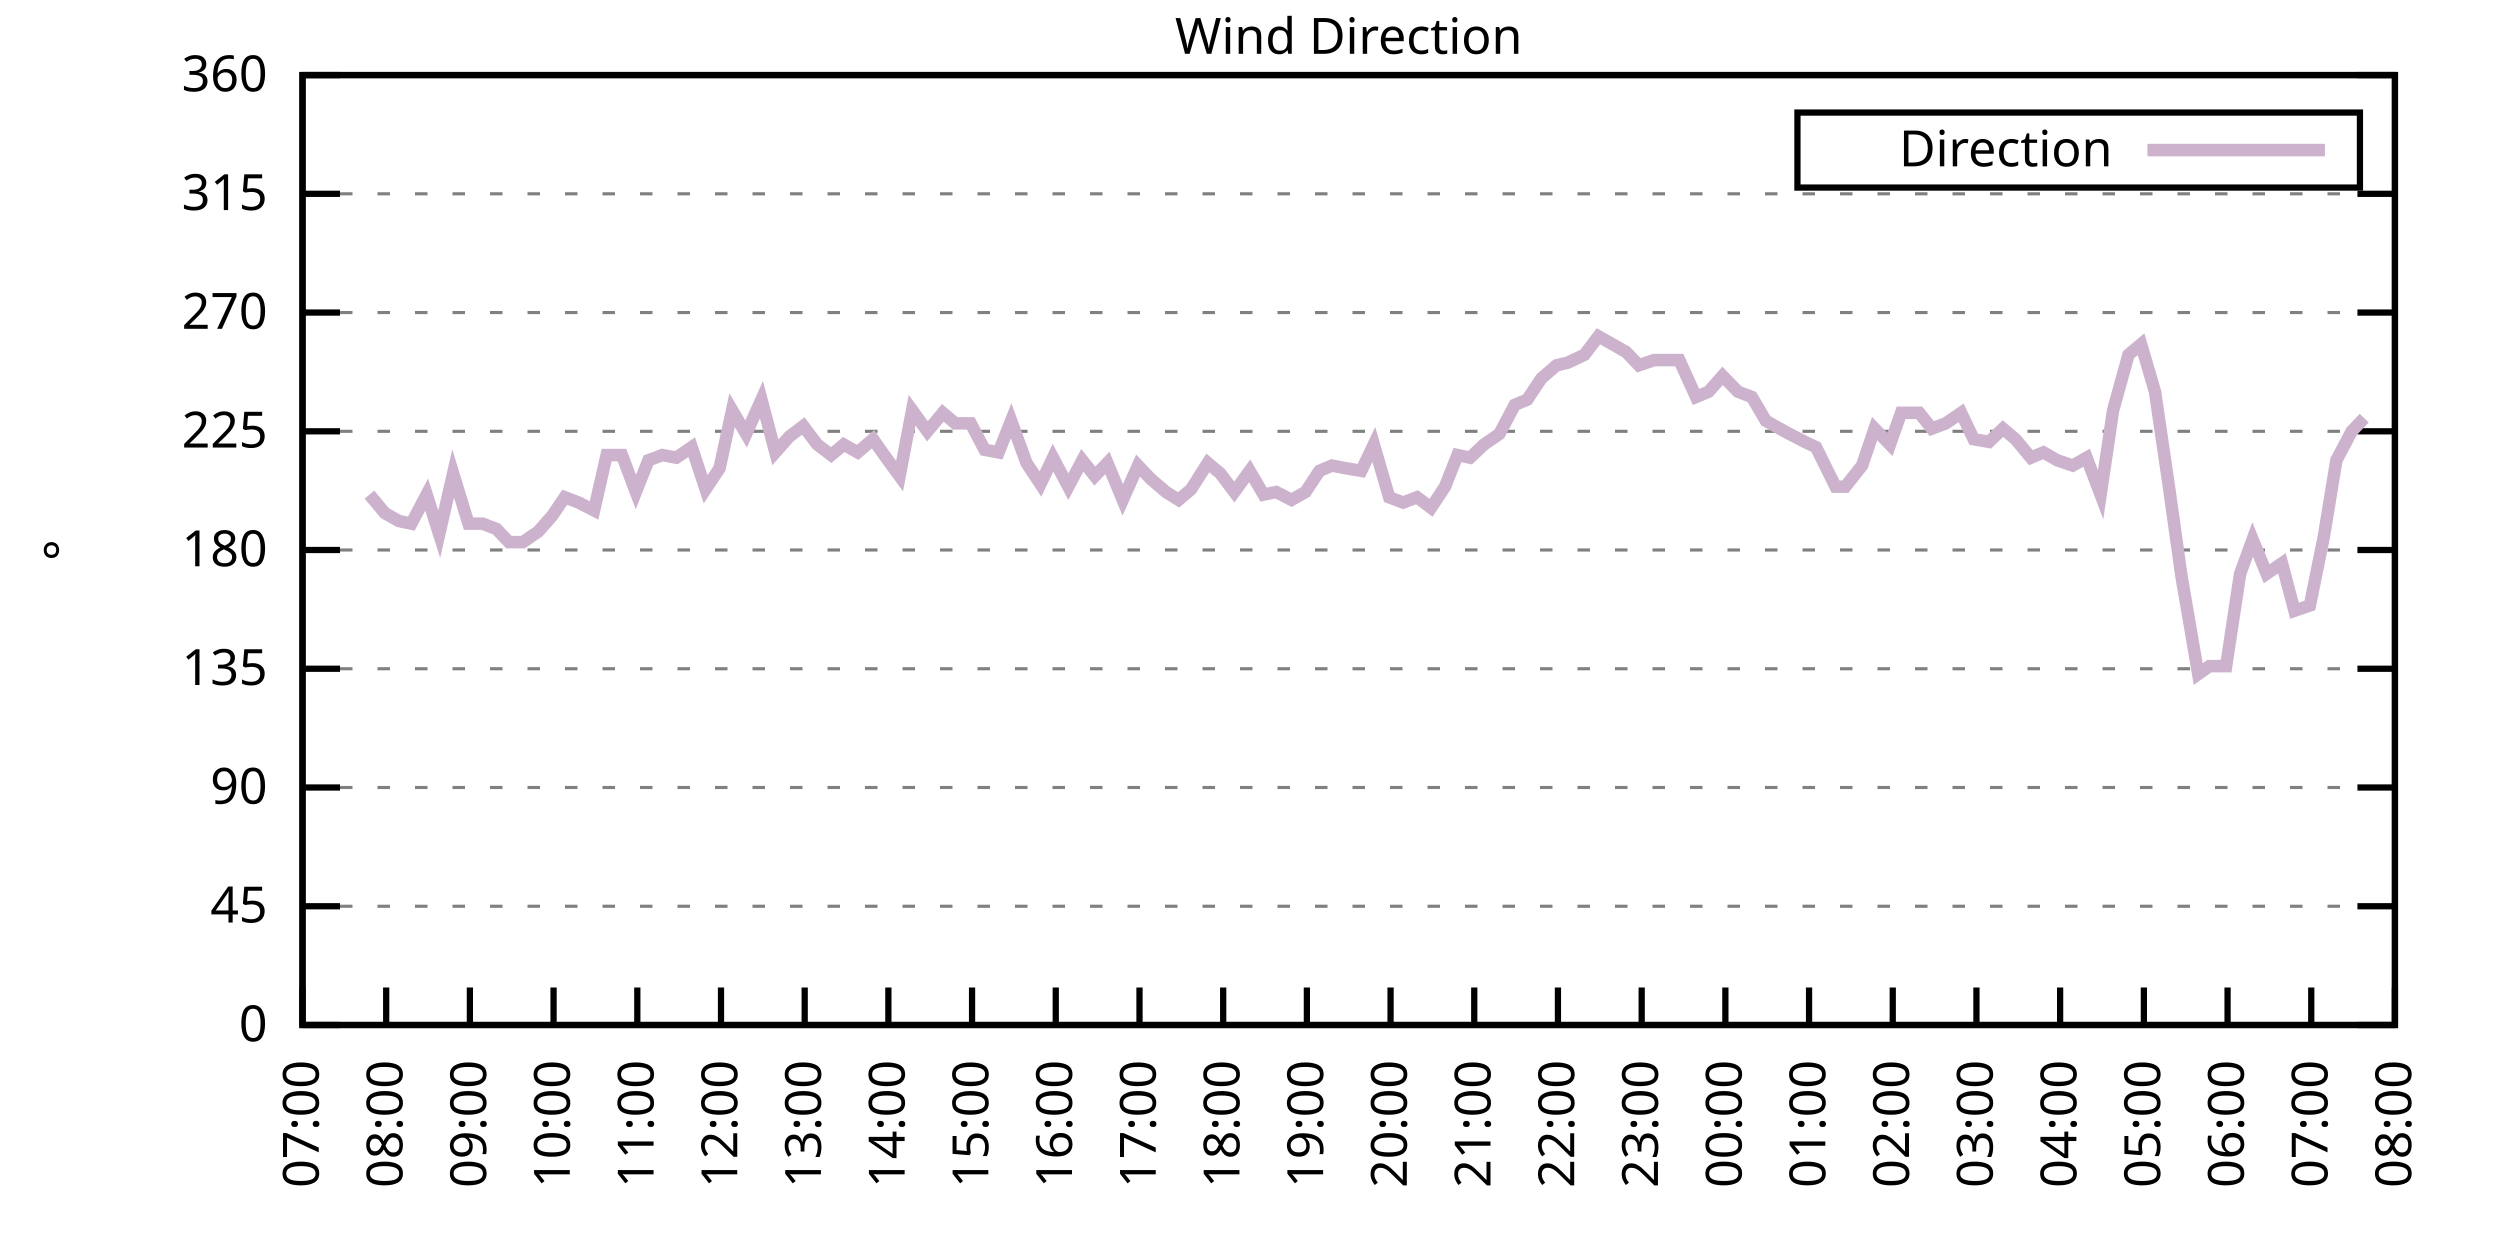
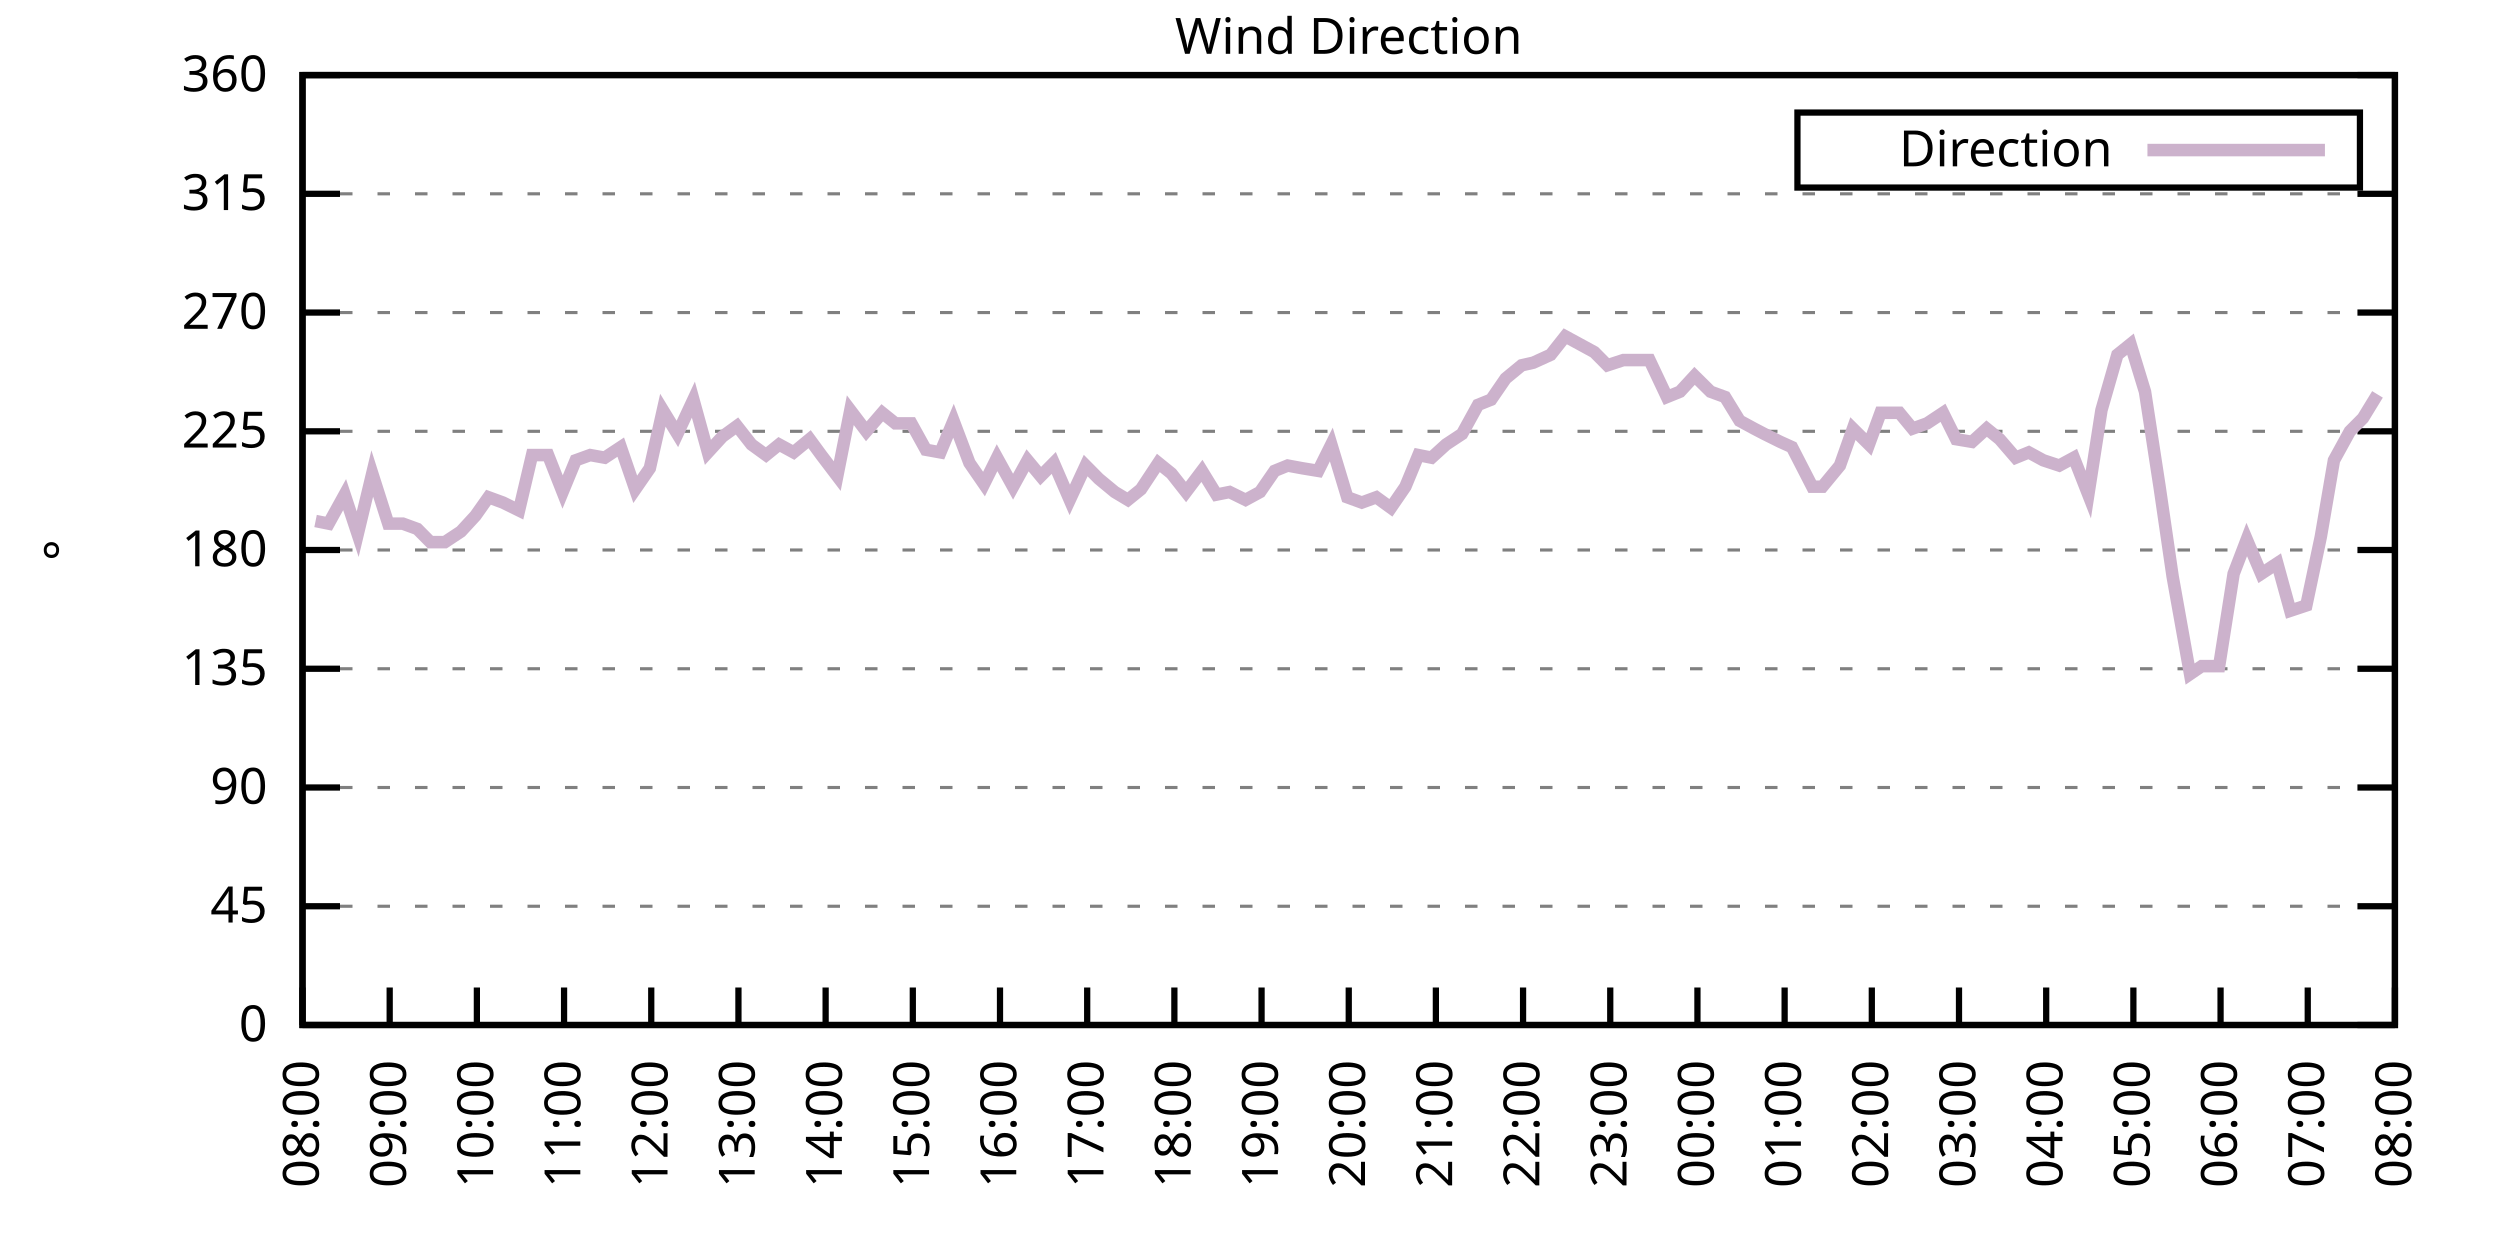
<svg xmlns="http://www.w3.org/2000/svg" xmlns:xlink="http://www.w3.org/1999/xlink" width="400" height="200" viewBox="0 0 400 200">
  <g id="gnuplot_canvas">
    <rect x="0" y="0" width="400" height="200" fill="none" />
    <defs>
      <circle id="gpDot" r="0.5" stroke-width="0.5" stroke="currentColor" />
      <path id="gpPt0" stroke-width="0.333" stroke="currentColor" d="M-1,0 h2 M0,-1 v2" />
      <path id="gpPt1" stroke-width="0.333" stroke="currentColor" d="M-1,-1 L1,1 M1,-1 L-1,1" />
      <path id="gpPt2" stroke-width="0.333" stroke="currentColor" d="M-1,0 L1,0 M0,-1 L0,1 M-1,-1 L1,1 M-1,1 L1,-1" />
      <rect id="gpPt3" stroke-width="0.333" stroke="currentColor" x="-1" y="-1" width="2" height="2" />
      <rect id="gpPt4" stroke-width="0.333" stroke="currentColor" fill="currentColor" x="-1" y="-1" width="2" height="2" />
      <circle id="gpPt5" stroke-width="0.333" stroke="currentColor" cx="0" cy="0" r="1" />
      <use xlink:href="#gpPt5" id="gpPt6" fill="currentColor" stroke="none" />
      <path id="gpPt7" stroke-width="0.333" stroke="currentColor" d="M0,-1.33 L-1.33,0.67 L1.33,0.67 z" />
      <use xlink:href="#gpPt7" id="gpPt8" fill="currentColor" stroke="none" />
      <use xlink:href="#gpPt7" id="gpPt9" stroke="currentColor" transform="rotate(180)" />
      <use xlink:href="#gpPt9" id="gpPt10" fill="currentColor" stroke="none" />
      <use xlink:href="#gpPt3" id="gpPt11" stroke="currentColor" transform="rotate(45)" />
      <use xlink:href="#gpPt11" id="gpPt12" fill="currentColor" stroke="none" />
      <path id="gpPt13" stroke-width="0.333" stroke="currentColor" d="M0,1.330 L1.265,0.411 L0.782,-1.067 L-0.782,-1.076 L-1.265,0.411 z" />
      <use xlink:href="#gpPt13" id="gpPt14" fill="currentColor" stroke="none" />
      <filter id="textbox" filterUnits="objectBoundingBox" x="0" y="0" height="1" width="1">
        <feFlood flood-color="white" flood-opacity="1" result="bgnd" />
        <feComposite in="SourceGraphic" in2="bgnd" operator="atop" />
      </filter>
      <filter id="greybox" filterUnits="objectBoundingBox" x="0" y="0" height="1" width="1">
        <feFlood flood-color="lightgrey" flood-opacity="1" result="grey" />
        <feComposite in="SourceGraphic" in2="grey" operator="atop" />
      </filter>
    </defs>
    <g fill="none" color="white" stroke="currentColor" stroke-width="1.00" stroke-linecap="butt" stroke-linejoin="miter">
</g>
    <g fill="none" color="black" stroke="currentColor" stroke-width="1.00" stroke-linecap="butt" stroke-linejoin="miter">
      <g stroke="none" shape-rendering="crispEdges">
        <polygon fill="rgb(255, 255, 255)" points="48.40,164.00 383.18,164.00 383.18,12.02 48.40,12.02 " />
      </g>
    </g>
    <g fill="none" color="black" stroke="currentColor" stroke-width="1.00" stroke-linecap="butt" stroke-linejoin="miter">
</g>
    <g fill="none" color="black" stroke="black" stroke-width="0.50" stroke-linecap="butt" stroke-linejoin="miter">
</g>
    <g fill="none" color="gray" stroke="currentColor" stroke-width="0.50" stroke-linecap="butt" stroke-linejoin="miter">
      <path stroke="gray" stroke-dasharray="2,4" class="gridline" d="M48.40,164.00 L383.19,164.00  " />
    </g>
    <g fill="none" color="gray" stroke="gray" stroke-width="1.00" stroke-linecap="butt" stroke-linejoin="miter">
</g>
    <g fill="none" color="black" stroke="currentColor" stroke-width="1.00" stroke-linecap="butt" stroke-linejoin="miter">
      <path stroke="black" d="M48.40,164.00 L54.40,164.00 M383.19,164.00 L377.19,164.00  " />
      <g transform="translate(42.80,166.60)" stroke="none" fill="black" font-family="Sans" font-size="8.00" text-anchor="end">
        <text>
          <tspan font-family="Sans"> 0</tspan>
        </text>
      </g>
    </g>
    <g fill="none" color="black" stroke="currentColor" stroke-width="1.00" stroke-linecap="butt" stroke-linejoin="miter">
</g>
    <g fill="none" color="black" stroke="black" stroke-width="0.50" stroke-linecap="butt" stroke-linejoin="miter">
</g>
    <g fill="none" color="gray" stroke="currentColor" stroke-width="0.50" stroke-linecap="butt" stroke-linejoin="miter">
      <path stroke="gray" stroke-dasharray="2,4" class="gridline" d="M48.40,145.00 L383.19,145.00  " />
    </g>
    <g fill="none" color="gray" stroke="gray" stroke-width="1.00" stroke-linecap="butt" stroke-linejoin="miter">
</g>
    <g fill="none" color="black" stroke="currentColor" stroke-width="1.00" stroke-linecap="butt" stroke-linejoin="miter">
      <path stroke="black" d="M48.40,145.00 L54.40,145.00 M383.19,145.00 L377.19,145.00  " />
      <g transform="translate(42.80,147.60)" stroke="none" fill="black" font-family="Sans" font-size="8.00" text-anchor="end">
        <text>
          <tspan font-family="Sans"> 45</tspan>
        </text>
      </g>
    </g>
    <g fill="none" color="black" stroke="currentColor" stroke-width="1.00" stroke-linecap="butt" stroke-linejoin="miter">
</g>
    <g fill="none" color="black" stroke="black" stroke-width="0.50" stroke-linecap="butt" stroke-linejoin="miter">
</g>
    <g fill="none" color="gray" stroke="currentColor" stroke-width="0.50" stroke-linecap="butt" stroke-linejoin="miter">
      <path stroke="gray" stroke-dasharray="2,4" class="gridline" d="M48.40,126.00 L383.19,126.00  " />
    </g>
    <g fill="none" color="gray" stroke="gray" stroke-width="1.00" stroke-linecap="butt" stroke-linejoin="miter">
</g>
    <g fill="none" color="black" stroke="currentColor" stroke-width="1.00" stroke-linecap="butt" stroke-linejoin="miter">
      <path stroke="black" d="M48.40,126.00 L54.40,126.00 M383.19,126.00 L377.19,126.00  " />
      <g transform="translate(42.80,128.60)" stroke="none" fill="black" font-family="Sans" font-size="8.00" text-anchor="end">
        <text>
          <tspan font-family="Sans"> 90</tspan>
        </text>
      </g>
    </g>
    <g fill="none" color="black" stroke="currentColor" stroke-width="1.00" stroke-linecap="butt" stroke-linejoin="miter">
</g>
    <g fill="none" color="black" stroke="black" stroke-width="0.50" stroke-linecap="butt" stroke-linejoin="miter">
</g>
    <g fill="none" color="gray" stroke="currentColor" stroke-width="0.50" stroke-linecap="butt" stroke-linejoin="miter">
      <path stroke="gray" stroke-dasharray="2,4" class="gridline" d="M48.40,107.00 L383.19,107.00  " />
    </g>
    <g fill="none" color="gray" stroke="gray" stroke-width="1.00" stroke-linecap="butt" stroke-linejoin="miter">
</g>
    <g fill="none" color="black" stroke="currentColor" stroke-width="1.00" stroke-linecap="butt" stroke-linejoin="miter">
      <path stroke="black" d="M48.40,107.00 L54.40,107.00 M383.19,107.00 L377.19,107.00  " />
      <g transform="translate(42.80,109.60)" stroke="none" fill="black" font-family="Sans" font-size="8.00" text-anchor="end">
        <text>
          <tspan font-family="Sans"> 135</tspan>
        </text>
      </g>
    </g>
    <g fill="none" color="black" stroke="currentColor" stroke-width="1.00" stroke-linecap="butt" stroke-linejoin="miter">
</g>
    <g fill="none" color="black" stroke="black" stroke-width="0.50" stroke-linecap="butt" stroke-linejoin="miter">
</g>
    <g fill="none" color="gray" stroke="currentColor" stroke-width="0.50" stroke-linecap="butt" stroke-linejoin="miter">
      <path stroke="gray" stroke-dasharray="2,4" class="gridline" d="M48.40,88.00 L383.19,88.00  " />
    </g>
    <g fill="none" color="gray" stroke="gray" stroke-width="1.00" stroke-linecap="butt" stroke-linejoin="miter">
</g>
    <g fill="none" color="black" stroke="currentColor" stroke-width="1.00" stroke-linecap="butt" stroke-linejoin="miter">
      <path stroke="black" d="M48.40,88.00 L54.40,88.00 M383.19,88.00 L377.19,88.00  " />
      <g transform="translate(42.80,90.60)" stroke="none" fill="black" font-family="Sans" font-size="8.00" text-anchor="end">
        <text>
          <tspan font-family="Sans"> 180</tspan>
        </text>
      </g>
    </g>
    <g fill="none" color="black" stroke="currentColor" stroke-width="1.00" stroke-linecap="butt" stroke-linejoin="miter">
</g>
    <g fill="none" color="black" stroke="black" stroke-width="0.50" stroke-linecap="butt" stroke-linejoin="miter">
</g>
    <g fill="none" color="gray" stroke="currentColor" stroke-width="0.50" stroke-linecap="butt" stroke-linejoin="miter">
      <path stroke="gray" stroke-dasharray="2,4" class="gridline" d="M48.40,69.01 L383.19,69.01  " />
    </g>
    <g fill="none" color="gray" stroke="gray" stroke-width="1.00" stroke-linecap="butt" stroke-linejoin="miter">
</g>
    <g fill="none" color="black" stroke="currentColor" stroke-width="1.00" stroke-linecap="butt" stroke-linejoin="miter">
      <path stroke="black" d="M48.40,69.01 L54.40,69.01 M383.19,69.01 L377.19,69.01  " />
      <g transform="translate(42.80,71.61)" stroke="none" fill="black" font-family="Sans" font-size="8.00" text-anchor="end">
        <text>
          <tspan font-family="Sans"> 225</tspan>
        </text>
      </g>
    </g>
    <g fill="none" color="black" stroke="currentColor" stroke-width="1.00" stroke-linecap="butt" stroke-linejoin="miter">
</g>
    <g fill="none" color="black" stroke="black" stroke-width="0.50" stroke-linecap="butt" stroke-linejoin="miter">
</g>
    <g fill="none" color="gray" stroke="currentColor" stroke-width="0.50" stroke-linecap="butt" stroke-linejoin="miter">
      <path stroke="gray" stroke-dasharray="2,4" class="gridline" d="M48.40,50.01 L383.19,50.01  " />
    </g>
    <g fill="none" color="gray" stroke="gray" stroke-width="1.00" stroke-linecap="butt" stroke-linejoin="miter">
</g>
    <g fill="none" color="black" stroke="currentColor" stroke-width="1.00" stroke-linecap="butt" stroke-linejoin="miter">
      <path stroke="black" d="M48.40,50.01 L54.40,50.01 M383.19,50.01 L377.19,50.01  " />
      <g transform="translate(42.80,52.61)" stroke="none" fill="black" font-family="Sans" font-size="8.00" text-anchor="end">
        <text>
          <tspan font-family="Sans"> 270</tspan>
        </text>
      </g>
    </g>
    <g fill="none" color="black" stroke="currentColor" stroke-width="1.00" stroke-linecap="butt" stroke-linejoin="miter">
</g>
    <g fill="none" color="black" stroke="black" stroke-width="0.50" stroke-linecap="butt" stroke-linejoin="miter">
</g>
    <g fill="none" color="gray" stroke="currentColor" stroke-width="0.50" stroke-linecap="butt" stroke-linejoin="miter">
      <path stroke="gray" stroke-dasharray="2,4" class="gridline" d="M48.40,31.01 L383.19,31.01  " />
    </g>
    <g fill="none" color="gray" stroke="gray" stroke-width="1.00" stroke-linecap="butt" stroke-linejoin="miter">
</g>
    <g fill="none" color="black" stroke="currentColor" stroke-width="1.00" stroke-linecap="butt" stroke-linejoin="miter">
      <path stroke="black" d="M48.40,31.01 L54.40,31.01 M383.19,31.01 L377.19,31.01  " />
      <g transform="translate(42.80,33.61)" stroke="none" fill="black" font-family="Sans" font-size="8.00" text-anchor="end">
        <text>
          <tspan font-family="Sans"> 315</tspan>
        </text>
      </g>
    </g>
    <g fill="none" color="black" stroke="currentColor" stroke-width="1.00" stroke-linecap="butt" stroke-linejoin="miter">
</g>
    <g fill="none" color="black" stroke="black" stroke-width="0.50" stroke-linecap="butt" stroke-linejoin="miter">
</g>
    <g fill="none" color="gray" stroke="currentColor" stroke-width="0.50" stroke-linecap="butt" stroke-linejoin="miter">
      <path stroke="gray" stroke-dasharray="2,4" class="gridline" d="M48.40,12.01 L383.19,12.01  " />
    </g>
    <g fill="none" color="gray" stroke="gray" stroke-width="1.00" stroke-linecap="butt" stroke-linejoin="miter">
</g>
    <g fill="none" color="black" stroke="currentColor" stroke-width="1.00" stroke-linecap="butt" stroke-linejoin="miter">
      <path stroke="black" d="M48.40,12.01 L54.40,12.01 M383.19,12.01 L377.19,12.01  " />
      <g transform="translate(42.80,14.61)" stroke="none" fill="black" font-family="Sans" font-size="8.00" text-anchor="end">
        <text>
          <tspan font-family="Sans"> 360</tspan>
        </text>
      </g>
    </g>
    <g fill="none" color="black" stroke="currentColor" stroke-width="1.00" stroke-linecap="butt" stroke-linejoin="miter">
      <path stroke="black" d="M48.40,164.00 L48.40,158.00  " />
      <g transform="translate(51.00,169.60) rotate(270.00)" stroke="none" fill="black" font-family="Sans" font-size="8.00" text-anchor="end">
        <text>
-           <tspan font-family="Sans">07:00</tspan>
-         </text>
-       </g>
-     </g>
-     <g fill="none" color="black" stroke="currentColor" stroke-width="1.00" stroke-linecap="butt" stroke-linejoin="miter">
-       <path stroke="black" d="M61.79,164.00 L61.79,158.00  " />
-       <g transform="translate(64.39,169.60) rotate(270.00)" stroke="none" fill="black" font-family="Sans" font-size="8.00" text-anchor="end">
-         <text>
          <tspan font-family="Sans">08:00</tspan>
        </text>
      </g>
    </g>
    <g fill="none" color="black" stroke="currentColor" stroke-width="1.00" stroke-linecap="butt" stroke-linejoin="miter">
-       <path stroke="black" d="M75.18,164.00 L75.18,158.00  " />
-       <g transform="translate(77.78,169.60) rotate(270.00)" stroke="none" fill="black" font-family="Sans" font-size="8.00" text-anchor="end">
+       <path stroke="black" d="M62.35,164.00 L62.35,158.00  " />
+       <g transform="translate(64.95,169.60) rotate(270.00)" stroke="none" fill="black" font-family="Sans" font-size="8.00" text-anchor="end">
        <text>
          <tspan font-family="Sans">09:00</tspan>
        </text>
      </g>
    </g>
    <g fill="none" color="black" stroke="currentColor" stroke-width="1.00" stroke-linecap="butt" stroke-linejoin="miter">
-       <path stroke="black" d="M88.57,164.00 L88.57,158.00  " />
-       <g transform="translate(91.17,169.60) rotate(270.00)" stroke="none" fill="black" font-family="Sans" font-size="8.00" text-anchor="end">
+       <path stroke="black" d="M76.30,164.00 L76.30,158.00  " />
+       <g transform="translate(78.90,169.60) rotate(270.00)" stroke="none" fill="black" font-family="Sans" font-size="8.00" text-anchor="end">
        <text>
          <tspan font-family="Sans">10:00</tspan>
        </text>
      </g>
    </g>
    <g fill="none" color="black" stroke="currentColor" stroke-width="1.00" stroke-linecap="butt" stroke-linejoin="miter">
-       <path stroke="black" d="M101.97,164.00 L101.97,158.00  " />
-       <g transform="translate(104.57,169.60) rotate(270.00)" stroke="none" fill="black" font-family="Sans" font-size="8.00" text-anchor="end">
+       <path stroke="black" d="M90.25,164.00 L90.25,158.00  " />
+       <g transform="translate(92.85,169.60) rotate(270.00)" stroke="none" fill="black" font-family="Sans" font-size="8.00" text-anchor="end">
        <text>
          <tspan font-family="Sans">11:00</tspan>
        </text>
      </g>
    </g>
    <g fill="none" color="black" stroke="currentColor" stroke-width="1.00" stroke-linecap="butt" stroke-linejoin="miter">
-       <path stroke="black" d="M115.36,164.00 L115.36,158.00  " />
-       <g transform="translate(117.96,169.60) rotate(270.00)" stroke="none" fill="black" font-family="Sans" font-size="8.00" text-anchor="end">
+       <path stroke="black" d="M104.20,164.00 L104.20,158.00  " />
+       <g transform="translate(106.80,169.60) rotate(270.00)" stroke="none" fill="black" font-family="Sans" font-size="8.00" text-anchor="end">
        <text>
          <tspan font-family="Sans">12:00</tspan>
        </text>
      </g>
    </g>
    <g fill="none" color="black" stroke="currentColor" stroke-width="1.00" stroke-linecap="butt" stroke-linejoin="miter">
-       <path stroke="black" d="M128.75,164.00 L128.75,158.00  " />
-       <g transform="translate(131.35,169.60) rotate(270.00)" stroke="none" fill="black" font-family="Sans" font-size="8.00" text-anchor="end">
+       <path stroke="black" d="M118.15,164.00 L118.15,158.00  " />
+       <g transform="translate(120.75,169.60) rotate(270.00)" stroke="none" fill="black" font-family="Sans" font-size="8.00" text-anchor="end">
        <text>
          <tspan font-family="Sans">13:00</tspan>
        </text>
      </g>
    </g>
    <g fill="none" color="black" stroke="currentColor" stroke-width="1.00" stroke-linecap="butt" stroke-linejoin="miter">
-       <path stroke="black" d="M142.14,164.00 L142.14,158.00  " />
-       <g transform="translate(144.74,169.60) rotate(270.00)" stroke="none" fill="black" font-family="Sans" font-size="8.00" text-anchor="end">
+       <path stroke="black" d="M132.10,164.00 L132.10,158.00  " />
+       <g transform="translate(134.70,169.60) rotate(270.00)" stroke="none" fill="black" font-family="Sans" font-size="8.00" text-anchor="end">
        <text>
          <tspan font-family="Sans">14:00</tspan>
        </text>
      </g>
    </g>
    <g fill="none" color="black" stroke="currentColor" stroke-width="1.00" stroke-linecap="butt" stroke-linejoin="miter">
-       <path stroke="black" d="M155.53,164.00 L155.53,158.00  " />
-       <g transform="translate(158.13,169.60) rotate(270.00)" stroke="none" fill="black" font-family="Sans" font-size="8.00" text-anchor="end">
+       <path stroke="black" d="M146.05,164.00 L146.05,158.00  " />
+       <g transform="translate(148.65,169.60) rotate(270.00)" stroke="none" fill="black" font-family="Sans" font-size="8.00" text-anchor="end">
        <text>
          <tspan font-family="Sans">15:00</tspan>
        </text>
      </g>
    </g>
    <g fill="none" color="black" stroke="currentColor" stroke-width="1.00" stroke-linecap="butt" stroke-linejoin="miter">
-       <path stroke="black" d="M168.92,164.00 L168.92,158.00  " />
-       <g transform="translate(171.52,169.60) rotate(270.00)" stroke="none" fill="black" font-family="Sans" font-size="8.00" text-anchor="end">
+       <path stroke="black" d="M160.00,164.00 L160.00,158.00  " />
+       <g transform="translate(162.60,169.60) rotate(270.00)" stroke="none" fill="black" font-family="Sans" font-size="8.00" text-anchor="end">
        <text>
          <tspan font-family="Sans">16:00</tspan>
        </text>
      </g>
    </g>
    <g fill="none" color="black" stroke="currentColor" stroke-width="1.00" stroke-linecap="butt" stroke-linejoin="miter">
-       <path stroke="black" d="M182.32,164.00 L182.32,158.00  " />
-       <g transform="translate(184.92,169.60) rotate(270.00)" stroke="none" fill="black" font-family="Sans" font-size="8.00" text-anchor="end">
+       <path stroke="black" d="M173.95,164.00 L173.95,158.00  " />
+       <g transform="translate(176.55,169.60) rotate(270.00)" stroke="none" fill="black" font-family="Sans" font-size="8.00" text-anchor="end">
        <text>
          <tspan font-family="Sans">17:00</tspan>
        </text>
      </g>
    </g>
    <g fill="none" color="black" stroke="currentColor" stroke-width="1.00" stroke-linecap="butt" stroke-linejoin="miter">
-       <path stroke="black" d="M195.71,164.00 L195.71,158.00  " />
-       <g transform="translate(198.31,169.60) rotate(270.00)" stroke="none" fill="black" font-family="Sans" font-size="8.00" text-anchor="end">
+       <path stroke="black" d="M187.90,164.00 L187.90,158.00  " />
+       <g transform="translate(190.50,169.60) rotate(270.00)" stroke="none" fill="black" font-family="Sans" font-size="8.00" text-anchor="end">
        <text>
          <tspan font-family="Sans">18:00</tspan>
        </text>
      </g>
    </g>
    <g fill="none" color="black" stroke="currentColor" stroke-width="1.00" stroke-linecap="butt" stroke-linejoin="miter">
-       <path stroke="black" d="M209.10,164.00 L209.10,158.00  " />
-       <g transform="translate(211.70,169.60) rotate(270.00)" stroke="none" fill="black" font-family="Sans" font-size="8.00" text-anchor="end">
+       <path stroke="black" d="M201.85,164.00 L201.85,158.00  " />
+       <g transform="translate(204.45,169.60) rotate(270.00)" stroke="none" fill="black" font-family="Sans" font-size="8.00" text-anchor="end">
        <text>
          <tspan font-family="Sans">19:00</tspan>
        </text>
      </g>
    </g>
    <g fill="none" color="black" stroke="currentColor" stroke-width="1.00" stroke-linecap="butt" stroke-linejoin="miter">
-       <path stroke="black" d="M222.49,164.00 L222.49,158.00  " />
-       <g transform="translate(225.09,169.60) rotate(270.00)" stroke="none" fill="black" font-family="Sans" font-size="8.00" text-anchor="end">
+       <path stroke="black" d="M215.80,164.00 L215.80,158.00  " />
+       <g transform="translate(218.40,169.60) rotate(270.00)" stroke="none" fill="black" font-family="Sans" font-size="8.00" text-anchor="end">
        <text>
          <tspan font-family="Sans">20:00</tspan>
        </text>
      </g>
    </g>
    <g fill="none" color="black" stroke="currentColor" stroke-width="1.00" stroke-linecap="butt" stroke-linejoin="miter">
-       <path stroke="black" d="M235.88,164.00 L235.88,158.00  " />
-       <g transform="translate(238.48,169.60) rotate(270.00)" stroke="none" fill="black" font-family="Sans" font-size="8.00" text-anchor="end">
+       <path stroke="black" d="M229.74,164.00 L229.74,158.00  " />
+       <g transform="translate(232.34,169.60) rotate(270.00)" stroke="none" fill="black" font-family="Sans" font-size="8.00" text-anchor="end">
        <text>
          <tspan font-family="Sans">21:00</tspan>
        </text>
      </g>
    </g>
    <g fill="none" color="black" stroke="currentColor" stroke-width="1.00" stroke-linecap="butt" stroke-linejoin="miter">
-       <path stroke="black" d="M249.27,164.00 L249.27,158.00  " />
-       <g transform="translate(251.87,169.60) rotate(270.00)" stroke="none" fill="black" font-family="Sans" font-size="8.00" text-anchor="end">
+       <path stroke="black" d="M243.69,164.00 L243.69,158.00  " />
+       <g transform="translate(246.29,169.60) rotate(270.00)" stroke="none" fill="black" font-family="Sans" font-size="8.00" text-anchor="end">
        <text>
          <tspan font-family="Sans">22:00</tspan>
        </text>
      </g>
    </g>
    <g fill="none" color="black" stroke="currentColor" stroke-width="1.00" stroke-linecap="butt" stroke-linejoin="miter">
-       <path stroke="black" d="M262.67,164.00 L262.67,158.00  " />
-       <g transform="translate(265.27,169.60) rotate(270.00)" stroke="none" fill="black" font-family="Sans" font-size="8.00" text-anchor="end">
+       <path stroke="black" d="M257.64,164.00 L257.64,158.00  " />
+       <g transform="translate(260.24,169.60) rotate(270.00)" stroke="none" fill="black" font-family="Sans" font-size="8.00" text-anchor="end">
        <text>
          <tspan font-family="Sans">23:00</tspan>
        </text>
      </g>
    </g>
    <g fill="none" color="black" stroke="currentColor" stroke-width="1.00" stroke-linecap="butt" stroke-linejoin="miter">
-       <path stroke="black" d="M276.06,164.00 L276.06,158.00  " />
-       <g transform="translate(278.66,169.60) rotate(270.00)" stroke="none" fill="black" font-family="Sans" font-size="8.00" text-anchor="end">
+       <path stroke="black" d="M271.59,164.00 L271.59,158.00  " />
+       <g transform="translate(274.19,169.60) rotate(270.00)" stroke="none" fill="black" font-family="Sans" font-size="8.00" text-anchor="end">
        <text>
          <tspan font-family="Sans">00:00</tspan>
        </text>
      </g>
    </g>
    <g fill="none" color="black" stroke="currentColor" stroke-width="1.00" stroke-linecap="butt" stroke-linejoin="miter">
-       <path stroke="black" d="M289.45,164.00 L289.45,158.00  " />
-       <g transform="translate(292.05,169.60) rotate(270.00)" stroke="none" fill="black" font-family="Sans" font-size="8.00" text-anchor="end">
+       <path stroke="black" d="M285.54,164.00 L285.54,158.00  " />
+       <g transform="translate(288.14,169.60) rotate(270.00)" stroke="none" fill="black" font-family="Sans" font-size="8.00" text-anchor="end">
        <text>
          <tspan font-family="Sans">01:00</tspan>
        </text>
      </g>
    </g>
    <g fill="none" color="black" stroke="currentColor" stroke-width="1.00" stroke-linecap="butt" stroke-linejoin="miter">
-       <path stroke="black" d="M302.84,164.00 L302.84,158.00  " />
-       <g transform="translate(305.44,169.60) rotate(270.00)" stroke="none" fill="black" font-family="Sans" font-size="8.00" text-anchor="end">
+       <path stroke="black" d="M299.49,164.00 L299.49,158.00  " />
+       <g transform="translate(302.09,169.60) rotate(270.00)" stroke="none" fill="black" font-family="Sans" font-size="8.00" text-anchor="end">
        <text>
          <tspan font-family="Sans">02:00</tspan>
        </text>
      </g>
    </g>
    <g fill="none" color="black" stroke="currentColor" stroke-width="1.00" stroke-linecap="butt" stroke-linejoin="miter">
-       <path stroke="black" d="M316.23,164.00 L316.23,158.00  " />
-       <g transform="translate(318.83,169.60) rotate(270.00)" stroke="none" fill="black" font-family="Sans" font-size="8.00" text-anchor="end">
+       <path stroke="black" d="M313.44,164.00 L313.44,158.00  " />
+       <g transform="translate(316.04,169.60) rotate(270.00)" stroke="none" fill="black" font-family="Sans" font-size="8.00" text-anchor="end">
        <text>
          <tspan font-family="Sans">03:00</tspan>
        </text>
      </g>
    </g>
    <g fill="none" color="black" stroke="currentColor" stroke-width="1.00" stroke-linecap="butt" stroke-linejoin="miter">
-       <path stroke="black" d="M329.62,164.00 L329.62,158.00  " />
-       <g transform="translate(332.22,169.60) rotate(270.00)" stroke="none" fill="black" font-family="Sans" font-size="8.00" text-anchor="end">
+       <path stroke="black" d="M327.39,164.00 L327.39,158.00  " />
+       <g transform="translate(329.99,169.60) rotate(270.00)" stroke="none" fill="black" font-family="Sans" font-size="8.00" text-anchor="end">
        <text>
          <tspan font-family="Sans">04:00</tspan>
        </text>
      </g>
    </g>
    <g fill="none" color="black" stroke="currentColor" stroke-width="1.00" stroke-linecap="butt" stroke-linejoin="miter">
-       <path stroke="black" d="M343.02,164.00 L343.02,158.00  " />
-       <g transform="translate(345.62,169.60) rotate(270.00)" stroke="none" fill="black" font-family="Sans" font-size="8.00" text-anchor="end">
+       <path stroke="black" d="M341.34,164.00 L341.34,158.00  " />
+       <g transform="translate(343.94,169.60) rotate(270.00)" stroke="none" fill="black" font-family="Sans" font-size="8.00" text-anchor="end">
        <text>
          <tspan font-family="Sans">05:00</tspan>
        </text>
      </g>
    </g>
    <g fill="none" color="black" stroke="currentColor" stroke-width="1.00" stroke-linecap="butt" stroke-linejoin="miter">
-       <path stroke="black" d="M356.41,164.00 L356.41,158.00  " />
-       <g transform="translate(359.01,169.60) rotate(270.00)" stroke="none" fill="black" font-family="Sans" font-size="8.00" text-anchor="end">
+       <path stroke="black" d="M355.29,164.00 L355.29,158.00  " />
+       <g transform="translate(357.89,169.60) rotate(270.00)" stroke="none" fill="black" font-family="Sans" font-size="8.00" text-anchor="end">
        <text>
          <tspan font-family="Sans">06:00</tspan>
        </text>
      </g>
    </g>
    <g fill="none" color="black" stroke="currentColor" stroke-width="1.00" stroke-linecap="butt" stroke-linejoin="miter">
-       <path stroke="black" d="M369.80,164.00 L369.80,158.00  " />
-       <g transform="translate(372.40,169.60) rotate(270.00)" stroke="none" fill="black" font-family="Sans" font-size="8.00" text-anchor="end">
+       <path stroke="black" d="M369.24,164.00 L369.24,158.00  " />
+       <g transform="translate(371.84,169.60) rotate(270.00)" stroke="none" fill="black" font-family="Sans" font-size="8.00" text-anchor="end">
        <text>
          <tspan font-family="Sans">07:00</tspan>
        </text>
      </g>
    </g>
    <g fill="none" color="black" stroke="currentColor" stroke-width="1.00" stroke-linecap="butt" stroke-linejoin="miter">
      <path stroke="black" d="M383.19,164.00 L383.19,158.00  " />
      <g transform="translate(385.79,169.60) rotate(270.00)" stroke="none" fill="black" font-family="Sans" font-size="8.00" text-anchor="end">
        <text>
          <tspan font-family="Sans">08:00</tspan>
        </text>
      </g>
    </g>
    <g fill="none" color="black" stroke="currentColor" stroke-width="1.00" stroke-linecap="butt" stroke-linejoin="miter">
</g>
    <g fill="none" color="black" stroke="currentColor" stroke-width="1.00" stroke-linecap="butt" stroke-linejoin="miter">
      <path stroke="black" d="M48.40,12.01 L48.40,164.00 L383.19,164.00 L383.19,12.01 L48.40,12.01 Z  " />
    </g>
    <g fill="none" color="black" stroke="currentColor" stroke-width="1.00" stroke-linecap="butt" stroke-linejoin="miter">
</g>
    <g fill="none" color="black" stroke="currentColor" stroke-width="1.00" stroke-linecap="butt" stroke-linejoin="miter">
      <path stroke="black" d="M287.59,30.01 L287.59,18.01 L377.59,18.01 L377.59,30.01 L287.59,30.01 Z  " />
    </g>
    <g id="Wind_direction_plot_1">
      <g fill="none" color="white" stroke="black" stroke-width="2.00" stroke-linecap="butt" stroke-linejoin="miter">
</g>
      <g fill="none" color="black" stroke="currentColor" stroke-width="2.00" stroke-linecap="butt" stroke-linejoin="miter">
        <g transform="translate(337.99,26.61)" stroke="none" fill="black" font-family="Sans" font-size="8.00" text-anchor="end">
          <text>
            <tspan font-family="Sans">Direction</tspan>
          </text>
        </g>
      </g>
      <g fill="none" color="black" stroke="currentColor" stroke-width="2.00" stroke-linecap="butt" stroke-linejoin="miter">
-         <path stroke="rgb(204, 178, 204)" d="M343.59,24.01 L371.99,24.01 M59.11,79.14 L61.57,82.09 L63.80,83.36 L65.81,83.78 L68.26,79.14 L70.27,85.47   L72.50,75.76 L74.96,83.78 L77.19,83.78 L79.42,84.63 L81.43,86.74 L83.66,86.74 L86.12,85.05 L88.35,82.52   L90.36,79.56 L92.59,80.41 L95.05,81.67 L97.06,72.81 L99.51,72.81 L101.74,78.72 L103.75,73.65 L105.98,72.81   L108.22,73.23 L110.67,71.54 L112.90,78.29 L115.13,74.92 L117.14,65.63 L119.38,69.43 L121.83,63.94 L124.06,72.38   L126.29,69.85 L128.53,68.16 L130.76,71.12 L132.99,72.81 L135.00,71.12 L137.23,72.38 L139.69,70.27 L141.47,72.81   L143.93,76.18 L145.94,65.63 L148.39,69.01 L150.85,66.05 L152.85,67.74 L155.31,67.74 L157.54,71.96 L159.77,72.38   L161.78,67.32 L164.24,74.07 L166.47,77.45 L168.48,73.23 L170.93,77.87 L173.17,73.65 L175.17,76.18 L177.18,74.07   L179.64,79.98 L182.09,74.49 L184.10,76.61 L186.56,78.72 L188.57,79.98 L190.57,78.29 L193.25,74.07 L195.26,75.76   L197.49,78.72 L199.95,75.34 L202.18,79.14 L204.19,78.72 L206.64,79.98 L208.88,78.72 L211.11,75.34 L213.12,74.49   L215.35,74.92 L217.80,75.34 L219.81,71.12 L222.27,79.56 L224.50,80.41 L226.73,79.56 L228.96,81.25 L231.20,77.87   L233.20,72.81 L235.21,73.23 L237.44,71.12 L239.90,69.43 L242.36,64.78 L244.36,63.94 L246.60,60.56 L249.05,58.45   L250.84,58.03 L253.51,56.76 L255.75,53.81 L257.98,55.07 L260.21,56.34 L262.22,58.45 L264.67,57.61 L266.68,57.61   L268.69,57.61 L271.37,63.52 L273.38,62.67 L275.61,60.14 L278.07,62.67 L280.30,63.52 L282.53,67.32 L284.76,68.58   L286.32,69.43 L288.78,70.70 L290.56,71.54 L293.69,77.87 L295.25,77.87 L297.93,74.49 L299.94,68.58 L302.39,71.12   L304.18,66.05 L307.08,66.05 L309.09,68.58 L311.32,67.74 L313.78,66.05 L315.79,70.27 L318.24,70.70 L320.47,68.58   L322.48,70.27 L324.94,73.23 L326.95,72.38 L329.18,73.65 L331.63,74.49 L333.86,73.23 L336.10,79.14 L338.10,65.63   L340.56,56.76 L342.57,55.07 L344.80,62.67 L347.03,77.87 L349.04,92.23 L351.72,107.85 L353.51,106.58 L356.18,106.58   L358.42,91.80 L360.42,86.32 L362.66,91.80 L365.11,90.12 L367.12,97.72 L369.58,96.87 L371.81,85.89 L373.82,73.65   L376.27,69.01 L378.28,66.90  " />
+         <path stroke="rgb(204, 178, 204)" d="M343.59,24.01 L371.99,24.01 M50.49,83.36 L52.58,83.78 L55.14,79.14 L57.23,85.47 L59.56,75.76 L62.12,83.78   L64.44,83.78 L66.77,84.63 L68.86,86.74 L71.18,86.74 L73.74,85.05 L76.07,82.52 L78.16,79.56 L80.48,80.41   L83.04,81.67 L85.13,72.81 L87.69,72.81 L90.02,78.72 L92.11,73.65 L94.43,72.81 L96.76,73.23 L99.32,71.54   L101.64,78.29 L103.97,74.92 L106.06,65.63 L108.38,69.43 L110.94,63.94 L113.27,72.38 L115.59,69.85 L117.92,68.16   L120.24,71.12 L122.57,72.81 L124.66,71.12 L126.98,72.38 L129.54,70.27 L131.40,72.81 L133.96,76.18 L136.05,65.63   L138.61,69.01 L141.16,66.05 L143.26,67.74 L145.81,67.74 L148.14,71.96 L150.46,72.38 L152.56,67.32 L155.11,74.07   L157.44,77.45 L159.53,73.23 L162.09,77.87 L164.41,73.65 L166.51,76.18 L168.60,74.07 L171.16,79.98 L173.71,74.49   L175.81,76.61 L178.36,78.72 L180.46,79.98 L182.55,78.29 L185.34,74.07 L187.43,75.76 L189.76,78.72 L192.31,75.34   L194.64,79.14 L196.73,78.72 L199.29,79.98 L201.61,78.72 L203.94,75.34 L206.03,74.49 L208.36,74.92 L210.91,75.34   L213.01,71.12 L215.56,79.56 L217.89,80.41 L220.21,79.56 L222.54,81.25 L224.86,77.87 L226.95,72.81 L229.05,73.23   L231.37,71.12 L233.93,69.43 L236.49,64.78 L238.58,63.94 L240.90,60.56 L243.46,58.45 L245.32,58.03 L248.11,56.76   L250.44,53.81 L252.76,55.07 L255.09,56.34 L257.18,58.45 L259.74,57.61 L261.83,57.61 L263.92,57.61 L266.71,63.52   L268.80,62.67 L271.13,60.14 L273.69,62.67 L276.01,63.52 L278.34,67.32 L280.66,68.58 L282.29,69.43 L284.85,70.70   L286.71,71.54 L289.96,77.87 L291.59,77.87 L294.38,74.49 L296.47,68.58 L299.03,71.12 L300.89,66.05 L303.91,66.05   L306.00,68.58 L308.33,67.74 L310.88,66.05 L312.98,70.27 L315.53,70.70 L317.86,68.58 L319.95,70.27 L322.51,73.23   L324.60,72.38 L326.93,73.65 L329.48,74.49 L331.81,73.23 L334.13,79.14 L336.23,65.63 L338.78,56.76 L340.88,55.07   L343.20,62.67 L345.53,77.87 L347.62,92.23 L350.41,107.85 L352.27,106.58 L355.06,106.58 L357.38,91.80 L359.48,86.32   L361.80,91.80 L364.36,90.12 L366.45,97.72 L369.01,96.87 L371.33,85.89 L373.43,73.65 L375.98,69.01 L378.08,66.90   L380.40,63.10  " />
      </g>
    </g>
    <g fill="none" color="black" stroke="currentColor" stroke-width="2.00" stroke-linecap="butt" stroke-linejoin="miter">
</g>
    <g fill="none" color="black" stroke="black" stroke-width="1.00" stroke-linecap="butt" stroke-linejoin="miter">
</g>
    <g fill="none" color="black" stroke="currentColor" stroke-width="1.00" stroke-linecap="butt" stroke-linejoin="miter">
      <path stroke="black" d="M48.40,12.01 L48.40,164.00 L383.19,164.00 L383.19,12.01 L48.40,12.01 Z  " />
      <g transform="translate(12.80,88.01) rotate(270.00)" stroke="none" fill="black" font-family="Sans" font-size="8.00" text-anchor="middle">
        <text>
          <tspan font-family="Sans">°</tspan>
        </text>
      </g>
    </g>
    <g fill="none" color="black" stroke="currentColor" stroke-width="1.00" stroke-linecap="butt" stroke-linejoin="miter">
</g>
    <g fill="none" color="black" stroke="currentColor" stroke-width="1.00" stroke-linecap="butt" stroke-linejoin="miter">
      <g transform="translate(215.79,8.61)" stroke="none" fill="black" font-family="Sans" font-size="8.00" text-anchor="middle">
        <text>
          <tspan font-family="Sans">Wind Direction</tspan>
        </text>
      </g>
    </g>
    <g fill="none" color="black" stroke="currentColor" stroke-width="1.00" stroke-linecap="butt" stroke-linejoin="miter">
</g>
  </g>
</svg>
